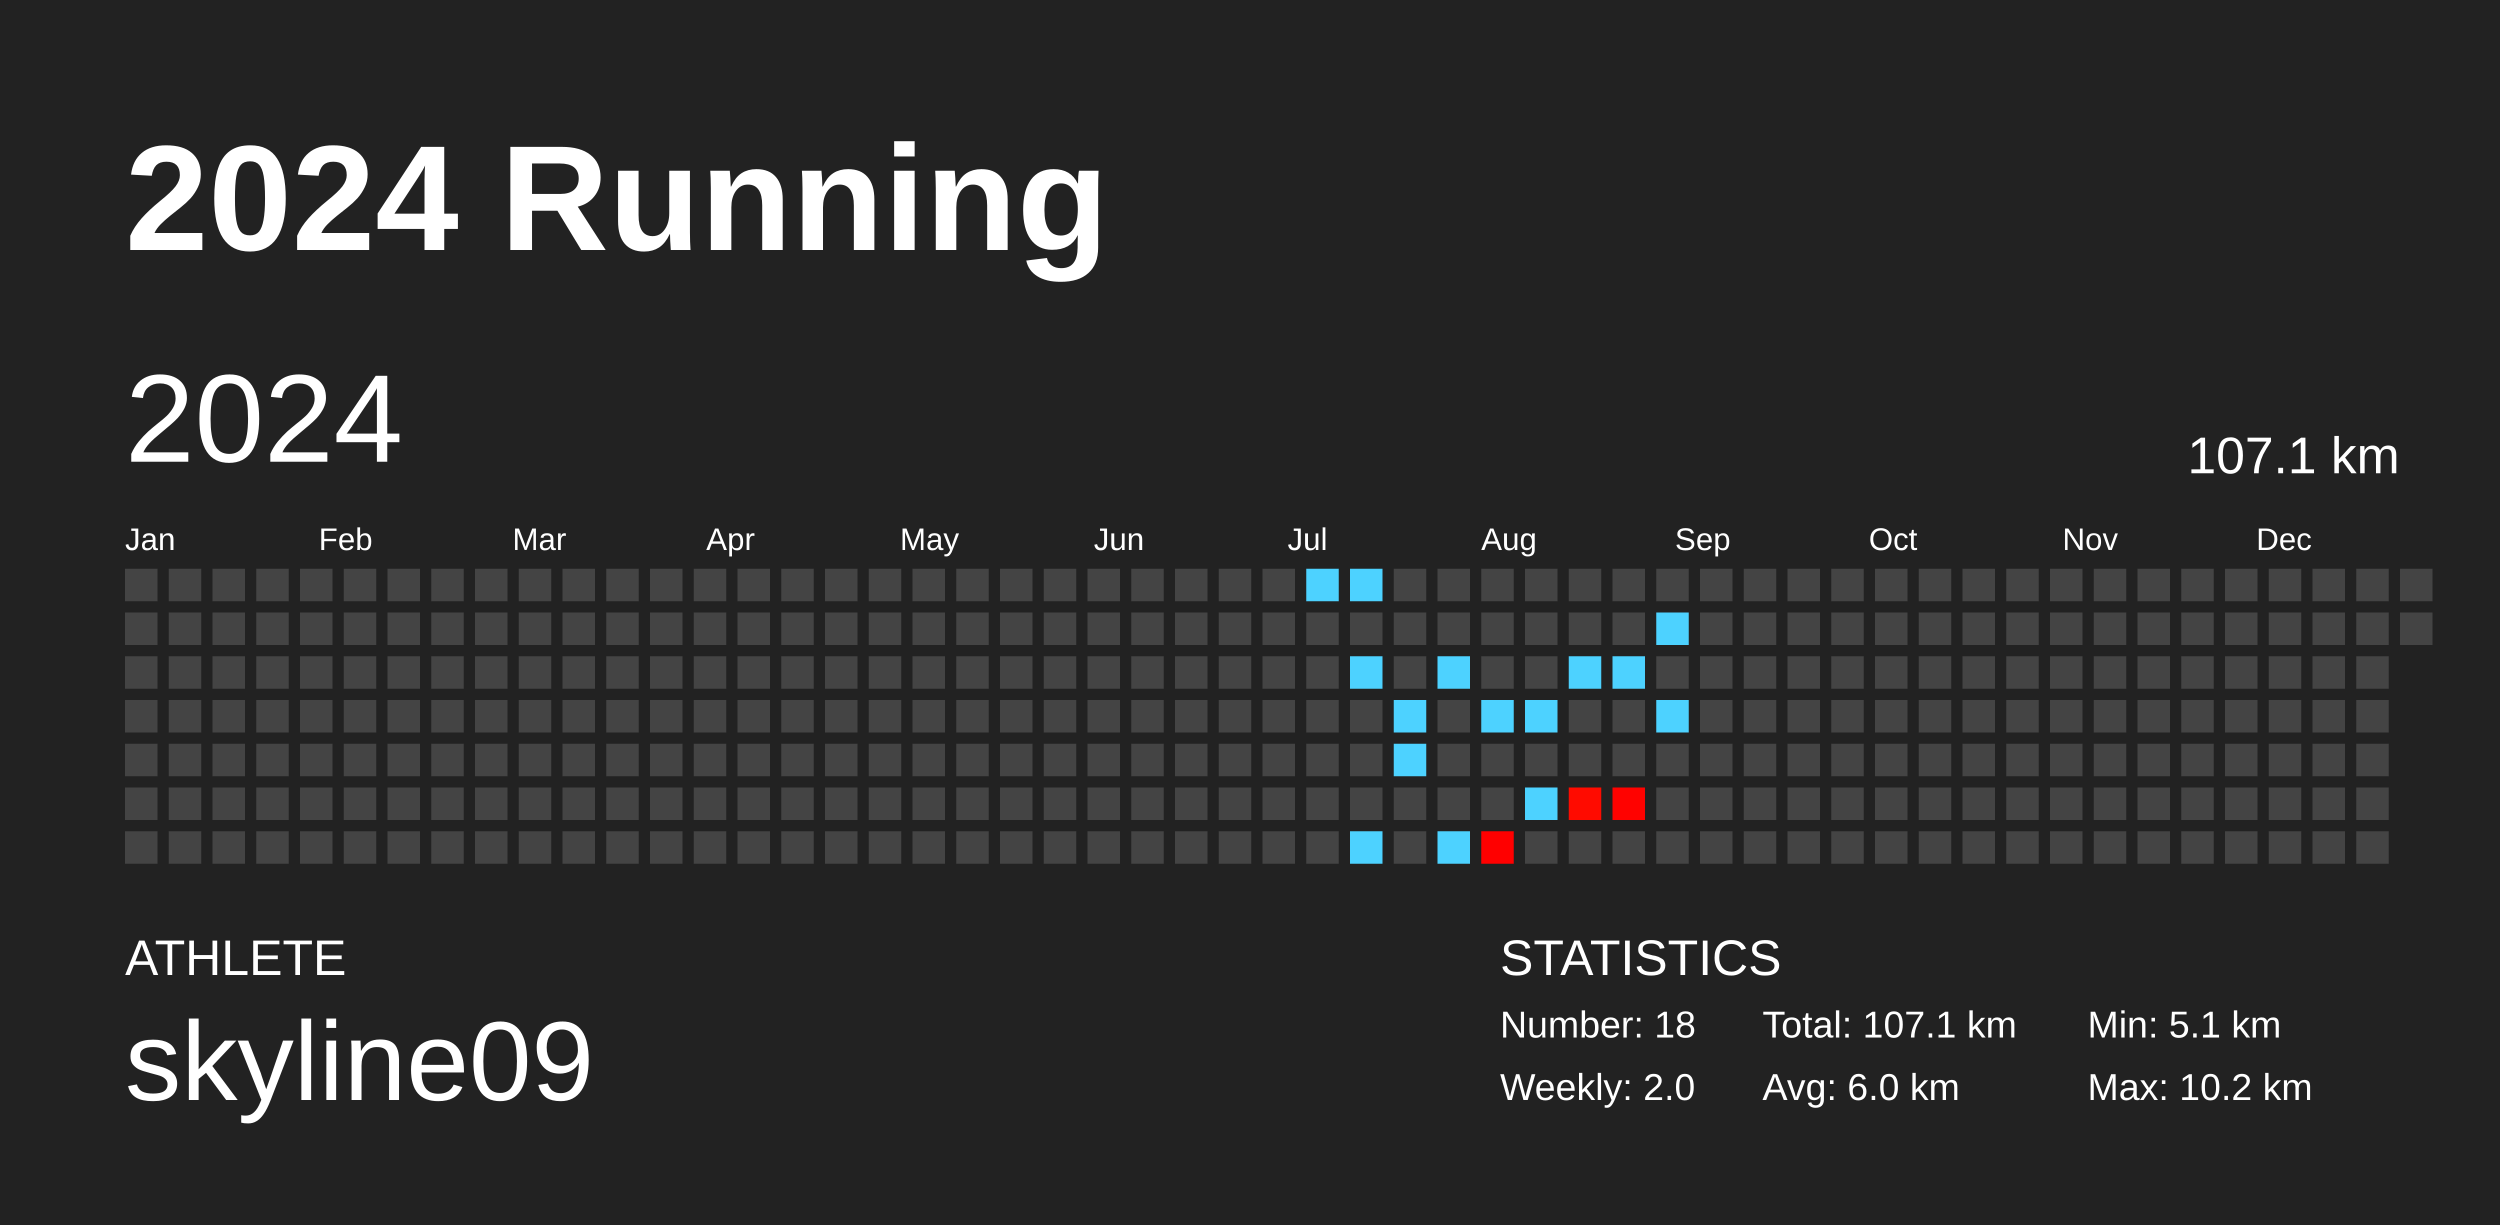
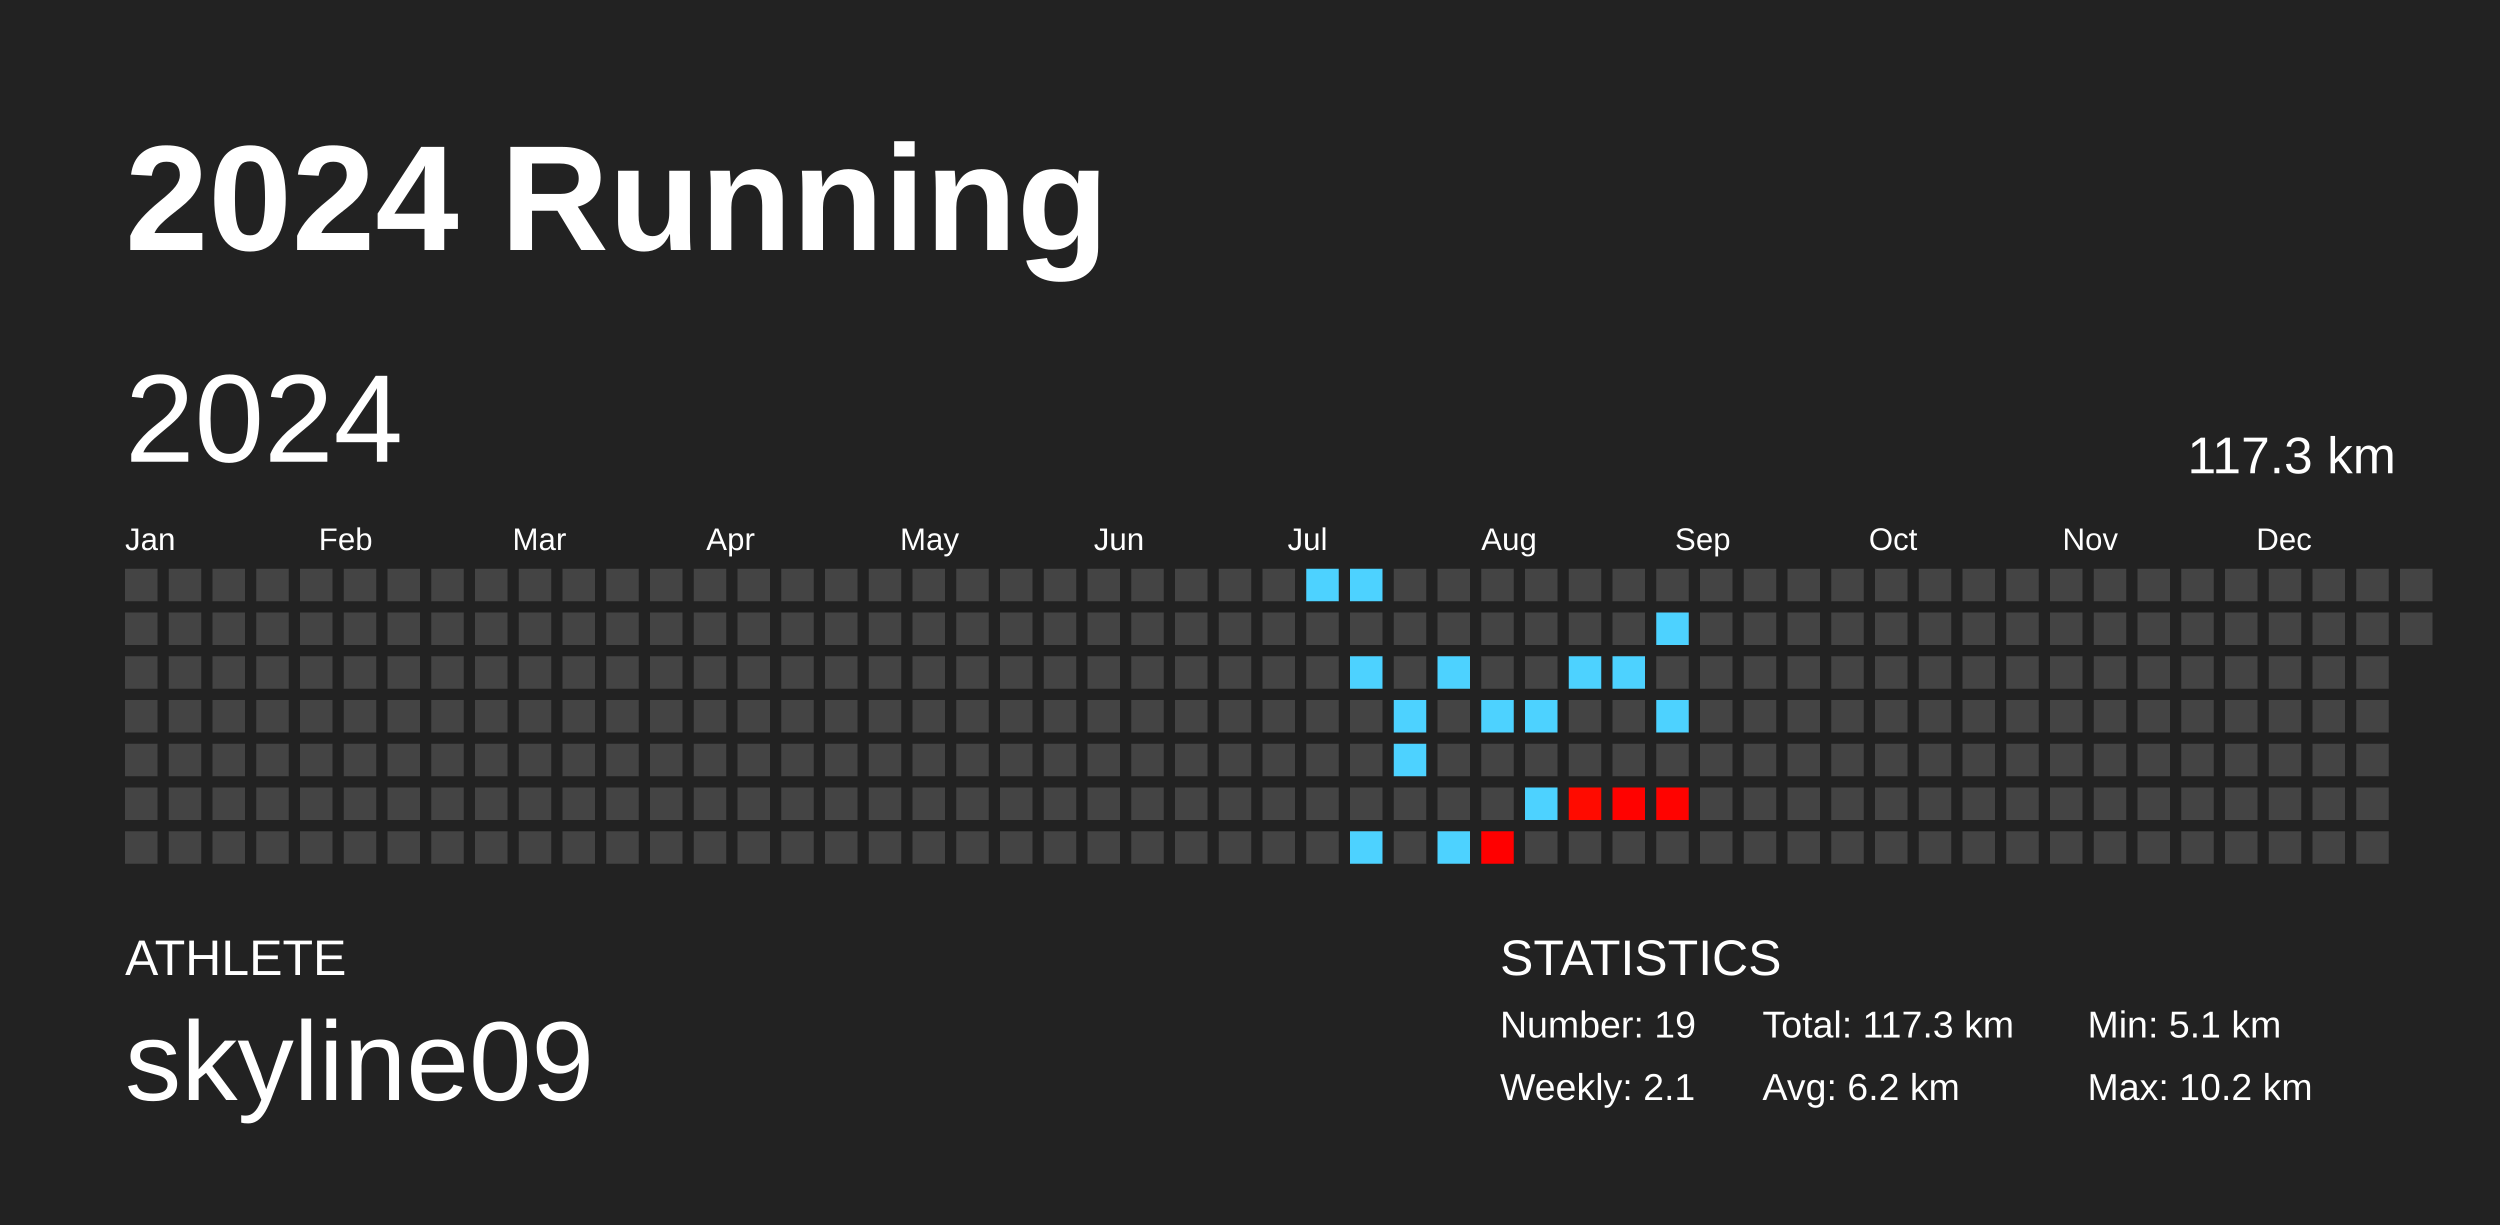
<svg xmlns="http://www.w3.org/2000/svg" baseProfile="full" height="98mm" version="1.1" viewBox="0,0,200,98" width="200mm">
  <defs />
  <rect fill="#222222" height="98" width="200" x="0" y="0" />
  <text fill="#FFFFFF" style="font-size:12px; font-family:Arial; font-weight:bold;" x="10" y="20">2024 Running</text>
  <text fill="#FFFFFF" style="font-size:4px; font-family:Arial" x="10" y="78">ATHLETE</text>
  <text fill="#FFFFFF" style="font-size:9px; font-family:Arial" x="10" y="88">skyline09</text>
  <text fill="#FFFFFF" style="font-size:4px; font-family:Arial" x="120" y="78">STATISTICS</text>
-   <text fill="#FFFFFF" style="font-size:3px; font-family:Arial" x="120" y="83">Number: 18</text>
-   <text fill="#FFFFFF" style="font-size:3px; font-family:Arial" x="120" y="88">Weekly: 2.0</text>
-   <text fill="#FFFFFF" style="font-size:3px; font-family:Arial" x="141" y="83">Total: 107.1 km</text>
-   <text fill="#FFFFFF" style="font-size:3px; font-family:Arial" x="141" y="88">Avg: 6.0 km</text>
+   <text fill="#FFFFFF" style="font-size:3px; font-family:Arial" x="120" y="83">Number: 19</text>
+   <text fill="#FFFFFF" style="font-size:3px; font-family:Arial" x="120" y="88">Weekly: 2.1</text>
+   <text fill="#FFFFFF" style="font-size:3px; font-family:Arial" x="141" y="83">Total: 117.3 km</text>
+   <text fill="#FFFFFF" style="font-size:3px; font-family:Arial" x="141" y="88">Avg: 6.2 km</text>
  <text fill="#FFFFFF" style="font-size:3px; font-family:Arial" x="167" y="83">Min: 5.1 km</text>
  <text fill="#FFFFFF" style="font-size:3px; font-family:Arial" x="167" y="88">Max: 10.2 km</text>
  <text dominant-baseline="hanging" fill="#FFFFFF" style="font-size:10.0px; font-family:Arial;" x="10" y="30">2024</text>
-   <text dominant-baseline="hanging" fill="#FFFFFF" style="font-size:4.125px; font-family:Arial;" x="175" y="35">107.1 km</text>
+   <text dominant-baseline="hanging" fill="#FFFFFF" style="font-size:4.125px; font-family:Arial;" x="175" y="35">117.3 km</text>
  <text fill="#FFFFFF" style="font-size:2.5px; font-family:Arial" x="10.0" y="44">Jan</text>
  <text fill="#FFFFFF" style="font-size:2.5px; font-family:Arial" x="25.5" y="44">Feb</text>
  <text fill="#FFFFFF" style="font-size:2.5px; font-family:Arial" x="41.0" y="44">Mar</text>
  <text fill="#FFFFFF" style="font-size:2.5px; font-family:Arial" x="56.5" y="44">Apr</text>
  <text fill="#FFFFFF" style="font-size:2.5px; font-family:Arial" x="72.0" y="44">May</text>
  <text fill="#FFFFFF" style="font-size:2.5px; font-family:Arial" x="87.5" y="44">Jun</text>
  <text fill="#FFFFFF" style="font-size:2.5px; font-family:Arial" x="103.0" y="44">Jul</text>
  <text fill="#FFFFFF" style="font-size:2.5px; font-family:Arial" x="118.5" y="44">Aug</text>
  <text fill="#FFFFFF" style="font-size:2.5px; font-family:Arial" x="134.0" y="44">Sep</text>
  <text fill="#FFFFFF" style="font-size:2.5px; font-family:Arial" x="149.5" y="44">Oct</text>
  <text fill="#FFFFFF" style="font-size:2.5px; font-family:Arial" x="165.0" y="44">Nov</text>
  <text fill="#FFFFFF" style="font-size:2.5px; font-family:Arial" x="180.5" y="44">Dec</text>
  <rect fill="#444444" height="2.6" width="2.6" x="10.0" y="45.5" />
  <rect fill="#444444" height="2.6" width="2.6" x="10.0" y="49.0" />
  <rect fill="#444444" height="2.6" width="2.6" x="10.0" y="52.5" />
  <rect fill="#444444" height="2.6" width="2.6" x="10.0" y="56.0" />
  <rect fill="#444444" height="2.6" width="2.6" x="10.0" y="59.5" />
  <rect fill="#444444" height="2.6" width="2.6" x="10.0" y="63.0" />
  <rect fill="#444444" height="2.6" width="2.6" x="10.0" y="66.5" />
  <rect fill="#444444" height="2.6" width="2.6" x="13.5" y="45.5" />
  <rect fill="#444444" height="2.6" width="2.6" x="13.5" y="49.0" />
  <rect fill="#444444" height="2.6" width="2.6" x="13.5" y="52.5" />
  <rect fill="#444444" height="2.6" width="2.6" x="13.5" y="56.0" />
  <rect fill="#444444" height="2.6" width="2.6" x="13.5" y="59.5" />
  <rect fill="#444444" height="2.6" width="2.6" x="13.5" y="63.0" />
  <rect fill="#444444" height="2.6" width="2.6" x="13.5" y="66.5" />
  <rect fill="#444444" height="2.6" width="2.6" x="17.0" y="45.5" />
  <rect fill="#444444" height="2.6" width="2.6" x="17.0" y="49.0" />
  <rect fill="#444444" height="2.6" width="2.6" x="17.0" y="52.5" />
  <rect fill="#444444" height="2.6" width="2.6" x="17.0" y="56.0" />
  <rect fill="#444444" height="2.6" width="2.6" x="17.0" y="59.5" />
  <rect fill="#444444" height="2.6" width="2.6" x="17.0" y="63.0" />
  <rect fill="#444444" height="2.6" width="2.6" x="17.0" y="66.5" />
  <rect fill="#444444" height="2.6" width="2.6" x="20.5" y="45.5" />
  <rect fill="#444444" height="2.6" width="2.6" x="20.5" y="49.0" />
  <rect fill="#444444" height="2.6" width="2.6" x="20.5" y="52.5" />
  <rect fill="#444444" height="2.6" width="2.6" x="20.5" y="56.0" />
  <rect fill="#444444" height="2.6" width="2.6" x="20.5" y="59.5" />
  <rect fill="#444444" height="2.6" width="2.6" x="20.5" y="63.0" />
  <rect fill="#444444" height="2.6" width="2.6" x="20.5" y="66.5" />
  <rect fill="#444444" height="2.6" width="2.6" x="24.0" y="45.5" />
  <rect fill="#444444" height="2.6" width="2.6" x="24.0" y="49.0" />
  <rect fill="#444444" height="2.6" width="2.6" x="24.0" y="52.5" />
  <rect fill="#444444" height="2.6" width="2.6" x="24.0" y="56.0" />
  <rect fill="#444444" height="2.6" width="2.6" x="24.0" y="59.5" />
  <rect fill="#444444" height="2.6" width="2.6" x="24.0" y="63.0" />
  <rect fill="#444444" height="2.6" width="2.6" x="24.0" y="66.5" />
  <rect fill="#444444" height="2.6" width="2.6" x="27.5" y="45.5" />
  <rect fill="#444444" height="2.6" width="2.6" x="27.5" y="49.0" />
  <rect fill="#444444" height="2.6" width="2.6" x="27.5" y="52.5" />
  <rect fill="#444444" height="2.6" width="2.6" x="27.5" y="56.0" />
  <rect fill="#444444" height="2.6" width="2.6" x="27.5" y="59.5" />
  <rect fill="#444444" height="2.6" width="2.6" x="27.5" y="63.0" />
  <rect fill="#444444" height="2.6" width="2.6" x="27.5" y="66.5" />
  <rect fill="#444444" height="2.6" width="2.6" x="31.0" y="45.5" />
  <rect fill="#444444" height="2.6" width="2.6" x="31.0" y="49.0" />
  <rect fill="#444444" height="2.6" width="2.6" x="31.0" y="52.5" />
  <rect fill="#444444" height="2.6" width="2.6" x="31.0" y="56.0" />
  <rect fill="#444444" height="2.6" width="2.6" x="31.0" y="59.5" />
  <rect fill="#444444" height="2.6" width="2.6" x="31.0" y="63.0" />
  <rect fill="#444444" height="2.6" width="2.6" x="31.0" y="66.5" />
  <rect fill="#444444" height="2.6" width="2.6" x="34.5" y="45.5" />
  <rect fill="#444444" height="2.6" width="2.6" x="34.5" y="49.0" />
  <rect fill="#444444" height="2.6" width="2.6" x="34.5" y="52.5" />
  <rect fill="#444444" height="2.6" width="2.6" x="34.5" y="56.0" />
  <rect fill="#444444" height="2.6" width="2.6" x="34.5" y="59.5" />
  <rect fill="#444444" height="2.6" width="2.6" x="34.5" y="63.0" />
  <rect fill="#444444" height="2.6" width="2.6" x="34.5" y="66.5" />
  <rect fill="#444444" height="2.6" width="2.6" x="38.0" y="45.5" />
  <rect fill="#444444" height="2.6" width="2.6" x="38.0" y="49.0" />
  <rect fill="#444444" height="2.6" width="2.6" x="38.0" y="52.5" />
  <rect fill="#444444" height="2.6" width="2.6" x="38.0" y="56.0" />
  <rect fill="#444444" height="2.6" width="2.6" x="38.0" y="59.5" />
  <rect fill="#444444" height="2.6" width="2.6" x="38.0" y="63.0" />
  <rect fill="#444444" height="2.6" width="2.6" x="38.0" y="66.5" />
  <rect fill="#444444" height="2.6" width="2.6" x="41.5" y="45.5" />
  <rect fill="#444444" height="2.6" width="2.6" x="41.5" y="49.0" />
  <rect fill="#444444" height="2.6" width="2.6" x="41.5" y="52.5" />
  <rect fill="#444444" height="2.6" width="2.6" x="41.5" y="56.0" />
  <rect fill="#444444" height="2.6" width="2.6" x="41.5" y="59.5" />
  <rect fill="#444444" height="2.6" width="2.6" x="41.5" y="63.0" />
  <rect fill="#444444" height="2.6" width="2.6" x="41.5" y="66.5" />
  <rect fill="#444444" height="2.6" width="2.6" x="45.0" y="45.5" />
  <rect fill="#444444" height="2.6" width="2.6" x="45.0" y="49.0" />
  <rect fill="#444444" height="2.6" width="2.6" x="45.0" y="52.5" />
  <rect fill="#444444" height="2.6" width="2.6" x="45.0" y="56.0" />
  <rect fill="#444444" height="2.6" width="2.6" x="45.0" y="59.5" />
  <rect fill="#444444" height="2.6" width="2.6" x="45.0" y="63.0" />
  <rect fill="#444444" height="2.6" width="2.6" x="45.0" y="66.5" />
  <rect fill="#444444" height="2.6" width="2.6" x="48.5" y="45.5" />
  <rect fill="#444444" height="2.6" width="2.6" x="48.5" y="49.0" />
  <rect fill="#444444" height="2.6" width="2.6" x="48.5" y="52.5" />
  <rect fill="#444444" height="2.6" width="2.6" x="48.5" y="56.0" />
  <rect fill="#444444" height="2.6" width="2.6" x="48.5" y="59.5" />
  <rect fill="#444444" height="2.6" width="2.6" x="48.5" y="63.0" />
  <rect fill="#444444" height="2.6" width="2.6" x="48.5" y="66.5" />
  <rect fill="#444444" height="2.6" width="2.6" x="52.0" y="45.5" />
  <rect fill="#444444" height="2.6" width="2.6" x="52.0" y="49.0" />
  <rect fill="#444444" height="2.6" width="2.6" x="52.0" y="52.5" />
  <rect fill="#444444" height="2.6" width="2.6" x="52.0" y="56.0" />
  <rect fill="#444444" height="2.6" width="2.6" x="52.0" y="59.5" />
  <rect fill="#444444" height="2.6" width="2.6" x="52.0" y="63.0" />
  <rect fill="#444444" height="2.6" width="2.6" x="52.0" y="66.5" />
  <rect fill="#444444" height="2.6" width="2.6" x="55.5" y="45.5" />
  <rect fill="#444444" height="2.6" width="2.6" x="55.5" y="49.0" />
  <rect fill="#444444" height="2.6" width="2.6" x="55.5" y="52.5" />
  <rect fill="#444444" height="2.6" width="2.6" x="55.5" y="56.0" />
  <rect fill="#444444" height="2.6" width="2.6" x="55.5" y="59.5" />
  <rect fill="#444444" height="2.6" width="2.6" x="55.5" y="63.0" />
  <rect fill="#444444" height="2.6" width="2.6" x="55.5" y="66.5" />
  <rect fill="#444444" height="2.6" width="2.6" x="59.0" y="45.5" />
  <rect fill="#444444" height="2.6" width="2.6" x="59.0" y="49.0" />
  <rect fill="#444444" height="2.6" width="2.6" x="59.0" y="52.5" />
  <rect fill="#444444" height="2.6" width="2.6" x="59.0" y="56.0" />
  <rect fill="#444444" height="2.6" width="2.6" x="59.0" y="59.5" />
  <rect fill="#444444" height="2.6" width="2.6" x="59.0" y="63.0" />
  <rect fill="#444444" height="2.6" width="2.6" x="59.0" y="66.5" />
  <rect fill="#444444" height="2.6" width="2.6" x="62.5" y="45.5" />
  <rect fill="#444444" height="2.6" width="2.6" x="62.5" y="49.0" />
  <rect fill="#444444" height="2.6" width="2.6" x="62.5" y="52.5" />
  <rect fill="#444444" height="2.6" width="2.6" x="62.5" y="56.0" />
  <rect fill="#444444" height="2.6" width="2.6" x="62.5" y="59.5" />
  <rect fill="#444444" height="2.6" width="2.6" x="62.5" y="63.0" />
  <rect fill="#444444" height="2.6" width="2.6" x="62.5" y="66.5" />
  <rect fill="#444444" height="2.6" width="2.6" x="66.0" y="45.5" />
  <rect fill="#444444" height="2.6" width="2.6" x="66.0" y="49.0" />
  <rect fill="#444444" height="2.6" width="2.6" x="66.0" y="52.5" />
  <rect fill="#444444" height="2.6" width="2.6" x="66.0" y="56.0" />
  <rect fill="#444444" height="2.6" width="2.6" x="66.0" y="59.5" />
  <rect fill="#444444" height="2.6" width="2.6" x="66.0" y="63.0" />
  <rect fill="#444444" height="2.6" width="2.6" x="66.0" y="66.5" />
  <rect fill="#444444" height="2.6" width="2.6" x="69.5" y="45.5" />
  <rect fill="#444444" height="2.6" width="2.6" x="69.5" y="49.0" />
  <rect fill="#444444" height="2.6" width="2.6" x="69.5" y="52.5" />
  <rect fill="#444444" height="2.6" width="2.6" x="69.5" y="56.0" />
  <rect fill="#444444" height="2.6" width="2.6" x="69.5" y="59.5" />
  <rect fill="#444444" height="2.6" width="2.6" x="69.5" y="63.0" />
  <rect fill="#444444" height="2.6" width="2.6" x="69.5" y="66.5" />
  <rect fill="#444444" height="2.6" width="2.6" x="73.0" y="45.5" />
  <rect fill="#444444" height="2.6" width="2.6" x="73.0" y="49.0" />
  <rect fill="#444444" height="2.6" width="2.6" x="73.0" y="52.5" />
  <rect fill="#444444" height="2.6" width="2.6" x="73.0" y="56.0" />
  <rect fill="#444444" height="2.6" width="2.6" x="73.0" y="59.5" />
  <rect fill="#444444" height="2.6" width="2.6" x="73.0" y="63.0" />
  <rect fill="#444444" height="2.6" width="2.6" x="73.0" y="66.5" />
  <rect fill="#444444" height="2.6" width="2.6" x="76.5" y="45.5" />
  <rect fill="#444444" height="2.6" width="2.6" x="76.5" y="49.0" />
  <rect fill="#444444" height="2.6" width="2.6" x="76.5" y="52.5" />
  <rect fill="#444444" height="2.6" width="2.6" x="76.5" y="56.0" />
  <rect fill="#444444" height="2.6" width="2.6" x="76.5" y="59.5" />
  <rect fill="#444444" height="2.6" width="2.6" x="76.5" y="63.0" />
  <rect fill="#444444" height="2.6" width="2.6" x="76.5" y="66.5" />
  <rect fill="#444444" height="2.6" width="2.6" x="80.0" y="45.5" />
  <rect fill="#444444" height="2.6" width="2.6" x="80.0" y="49.0" />
  <rect fill="#444444" height="2.6" width="2.6" x="80.0" y="52.5" />
  <rect fill="#444444" height="2.6" width="2.6" x="80.0" y="56.0" />
  <rect fill="#444444" height="2.6" width="2.6" x="80.0" y="59.5" />
  <rect fill="#444444" height="2.6" width="2.6" x="80.0" y="63.0" />
  <rect fill="#444444" height="2.6" width="2.6" x="80.0" y="66.5" />
  <rect fill="#444444" height="2.6" width="2.6" x="83.5" y="45.5" />
  <rect fill="#444444" height="2.6" width="2.6" x="83.5" y="49.0" />
  <rect fill="#444444" height="2.6" width="2.6" x="83.5" y="52.5" />
  <rect fill="#444444" height="2.6" width="2.6" x="83.5" y="56.0" />
  <rect fill="#444444" height="2.6" width="2.6" x="83.5" y="59.5" />
  <rect fill="#444444" height="2.6" width="2.6" x="83.5" y="63.0" />
  <rect fill="#444444" height="2.6" width="2.6" x="83.5" y="66.5" />
  <rect fill="#444444" height="2.6" width="2.6" x="87.0" y="45.5" />
  <rect fill="#444444" height="2.6" width="2.6" x="87.0" y="49.0" />
  <rect fill="#444444" height="2.6" width="2.6" x="87.0" y="52.5" />
  <rect fill="#444444" height="2.6" width="2.6" x="87.0" y="56.0" />
  <rect fill="#444444" height="2.6" width="2.6" x="87.0" y="59.5" />
  <rect fill="#444444" height="2.6" width="2.6" x="87.0" y="63.0" />
  <rect fill="#444444" height="2.6" width="2.6" x="87.0" y="66.5" />
  <rect fill="#444444" height="2.6" width="2.6" x="90.5" y="45.5" />
  <rect fill="#444444" height="2.6" width="2.6" x="90.5" y="49.0" />
  <rect fill="#444444" height="2.6" width="2.6" x="90.5" y="52.5" />
  <rect fill="#444444" height="2.6" width="2.6" x="90.5" y="56.0" />
  <rect fill="#444444" height="2.6" width="2.6" x="90.5" y="59.5" />
  <rect fill="#444444" height="2.6" width="2.6" x="90.5" y="63.0" />
  <rect fill="#444444" height="2.6" width="2.6" x="90.5" y="66.5" />
  <rect fill="#444444" height="2.6" width="2.6" x="94.0" y="45.5" />
  <rect fill="#444444" height="2.6" width="2.6" x="94.0" y="49.0" />
  <rect fill="#444444" height="2.6" width="2.6" x="94.0" y="52.5" />
  <rect fill="#444444" height="2.6" width="2.6" x="94.0" y="56.0" />
  <rect fill="#444444" height="2.6" width="2.6" x="94.0" y="59.5" />
  <rect fill="#444444" height="2.6" width="2.6" x="94.0" y="63.0" />
  <rect fill="#444444" height="2.6" width="2.6" x="94.0" y="66.5" />
  <rect fill="#444444" height="2.6" width="2.6" x="97.5" y="45.5" />
  <rect fill="#444444" height="2.6" width="2.6" x="97.5" y="49.0" />
  <rect fill="#444444" height="2.6" width="2.6" x="97.5" y="52.5" />
  <rect fill="#444444" height="2.6" width="2.6" x="97.5" y="56.0" />
  <rect fill="#444444" height="2.6" width="2.6" x="97.5" y="59.5" />
  <rect fill="#444444" height="2.6" width="2.6" x="97.5" y="63.0" />
  <rect fill="#444444" height="2.6" width="2.6" x="97.5" y="66.5" />
  <rect fill="#444444" height="2.6" width="2.6" x="101.0" y="45.5" />
  <rect fill="#444444" height="2.6" width="2.6" x="101.0" y="49.0" />
  <rect fill="#444444" height="2.6" width="2.6" x="101.0" y="52.5" />
  <rect fill="#444444" height="2.6" width="2.6" x="101.0" y="56.0" />
  <rect fill="#444444" height="2.6" width="2.6" x="101.0" y="59.5" />
  <rect fill="#444444" height="2.6" width="2.6" x="101.0" y="63.0" />
  <rect fill="#444444" height="2.6" width="2.6" x="101.0" y="66.5" />
  <rect fill="#4dd2ff" height="2.6" width="2.6" x="104.5" y="45.5" />
  <rect fill="#444444" height="2.6" width="2.6" x="104.5" y="49.0" />
  <rect fill="#444444" height="2.6" width="2.6" x="104.5" y="52.5" />
  <rect fill="#444444" height="2.6" width="2.6" x="104.5" y="56.0" />
  <rect fill="#444444" height="2.6" width="2.6" x="104.5" y="59.5" />
  <rect fill="#444444" height="2.6" width="2.6" x="104.5" y="63.0" />
  <rect fill="#444444" height="2.6" width="2.6" x="104.5" y="66.5" />
  <rect fill="#4dd2ff" height="2.6" width="2.6" x="108.0" y="45.5" />
  <rect fill="#444444" height="2.6" width="2.6" x="108.0" y="49.0" />
  <rect fill="#4dd2ff" height="2.6" width="2.6" x="108.0" y="52.5" />
  <rect fill="#444444" height="2.6" width="2.6" x="108.0" y="56.0" />
  <rect fill="#444444" height="2.6" width="2.6" x="108.0" y="59.5" />
  <rect fill="#444444" height="2.6" width="2.6" x="108.0" y="63.0" />
  <rect fill="#4dd2ff" height="2.6" width="2.6" x="108.0" y="66.5" />
  <rect fill="#444444" height="2.6" width="2.6" x="111.5" y="45.5" />
  <rect fill="#444444" height="2.6" width="2.6" x="111.5" y="49.0" />
  <rect fill="#444444" height="2.6" width="2.6" x="111.5" y="52.5" />
  <rect fill="#4dd2ff" height="2.6" width="2.6" x="111.5" y="56.0" />
  <rect fill="#4dd2ff" height="2.6" width="2.6" x="111.5" y="59.5" />
  <rect fill="#444444" height="2.6" width="2.6" x="111.5" y="63.0" />
  <rect fill="#444444" height="2.6" width="2.6" x="111.5" y="66.5" />
  <rect fill="#444444" height="2.6" width="2.6" x="115.0" y="45.5" />
  <rect fill="#444444" height="2.6" width="2.6" x="115.0" y="49.0" />
  <rect fill="#4dd2ff" height="2.6" width="2.6" x="115.0" y="52.5" />
  <rect fill="#444444" height="2.6" width="2.6" x="115.0" y="56.0" />
  <rect fill="#444444" height="2.6" width="2.6" x="115.0" y="59.5" />
  <rect fill="#444444" height="2.6" width="2.6" x="115.0" y="63.0" />
  <rect fill="#4dd2ff" height="2.6" width="2.6" x="115.0" y="66.5" />
  <rect fill="#444444" height="2.6" width="2.6" x="118.5" y="45.5" />
  <rect fill="#444444" height="2.6" width="2.6" x="118.5" y="49.0" />
  <rect fill="#444444" height="2.6" width="2.6" x="118.5" y="52.5" />
  <rect fill="#4dd2ff" height="2.6" width="2.6" x="118.5" y="56.0" />
  <rect fill="#444444" height="2.6" width="2.6" x="118.5" y="59.5" />
  <rect fill="#444444" height="2.6" width="2.6" x="118.5" y="63.0" />
  <rect fill="#ff0000" height="2.6" width="2.6" x="118.5" y="66.5" />
  <rect fill="#444444" height="2.6" width="2.6" x="122.0" y="45.5" />
  <rect fill="#444444" height="2.6" width="2.6" x="122.0" y="49.0" />
  <rect fill="#444444" height="2.6" width="2.6" x="122.0" y="52.5" />
  <rect fill="#4dd2ff" height="2.6" width="2.6" x="122.0" y="56.0" />
  <rect fill="#444444" height="2.6" width="2.6" x="122.0" y="59.5" />
  <rect fill="#4dd2ff" height="2.6" width="2.6" x="122.0" y="63.0" />
  <rect fill="#444444" height="2.6" width="2.6" x="122.0" y="66.5" />
  <rect fill="#444444" height="2.6" width="2.6" x="125.5" y="45.5" />
  <rect fill="#444444" height="2.6" width="2.6" x="125.5" y="49.0" />
  <rect fill="#4dd2ff" height="2.6" width="2.6" x="125.5" y="52.5" />
  <rect fill="#444444" height="2.6" width="2.6" x="125.5" y="56.0" />
  <rect fill="#444444" height="2.6" width="2.6" x="125.5" y="59.5" />
  <rect fill="#ff0b00" height="2.6" width="2.6" x="125.5" y="63.0" />
  <rect fill="#444444" height="2.6" width="2.6" x="125.5" y="66.5" />
  <rect fill="#444444" height="2.6" width="2.6" x="129.0" y="45.5" />
  <rect fill="#444444" height="2.6" width="2.6" x="129.0" y="49.0" />
  <rect fill="#4dd2ff" height="2.6" width="2.6" x="129.0" y="52.5" />
  <rect fill="#444444" height="2.6" width="2.6" x="129.0" y="56.0" />
  <rect fill="#444444" height="2.6" width="2.6" x="129.0" y="59.5" />
  <rect fill="#ff0200" height="2.6" width="2.6" x="129.0" y="63.0" />
  <rect fill="#444444" height="2.6" width="2.6" x="129.0" y="66.5" />
  <rect fill="#444444" height="2.6" width="2.6" x="132.5" y="45.5" />
  <rect fill="#4dd2ff" height="2.6" width="2.6" x="132.5" y="49.0" />
  <rect fill="#444444" height="2.6" width="2.6" x="132.5" y="52.5" />
  <rect fill="#4dd2ff" height="2.6" width="2.6" x="132.5" y="56.0" />
  <rect fill="#444444" height="2.6" width="2.6" x="132.5" y="59.5" />
-   <rect fill="#444444" height="2.6" width="2.6" x="132.5" y="63.0" />
+   <rect fill="#ff0300" height="2.6" width="2.6" x="132.5" y="63.0" />
  <rect fill="#444444" height="2.6" width="2.6" x="132.5" y="66.5" />
  <rect fill="#444444" height="2.6" width="2.6" x="136.0" y="45.5" />
  <rect fill="#444444" height="2.6" width="2.6" x="136.0" y="49.0" />
  <rect fill="#444444" height="2.6" width="2.6" x="136.0" y="52.5" />
  <rect fill="#444444" height="2.6" width="2.6" x="136.0" y="56.0" />
  <rect fill="#444444" height="2.6" width="2.6" x="136.0" y="59.5" />
  <rect fill="#444444" height="2.6" width="2.6" x="136.0" y="63.0" />
  <rect fill="#444444" height="2.6" width="2.6" x="136.0" y="66.5" />
  <rect fill="#444444" height="2.6" width="2.6" x="139.5" y="45.5" />
  <rect fill="#444444" height="2.6" width="2.6" x="139.5" y="49.0" />
  <rect fill="#444444" height="2.6" width="2.6" x="139.5" y="52.5" />
  <rect fill="#444444" height="2.6" width="2.6" x="139.5" y="56.0" />
  <rect fill="#444444" height="2.6" width="2.6" x="139.5" y="59.5" />
  <rect fill="#444444" height="2.6" width="2.6" x="139.5" y="63.0" />
  <rect fill="#444444" height="2.6" width="2.6" x="139.5" y="66.5" />
  <rect fill="#444444" height="2.6" width="2.6" x="143.0" y="45.5" />
  <rect fill="#444444" height="2.6" width="2.6" x="143.0" y="49.0" />
  <rect fill="#444444" height="2.6" width="2.6" x="143.0" y="52.5" />
  <rect fill="#444444" height="2.6" width="2.6" x="143.0" y="56.0" />
  <rect fill="#444444" height="2.6" width="2.6" x="143.0" y="59.5" />
  <rect fill="#444444" height="2.6" width="2.6" x="143.0" y="63.0" />
  <rect fill="#444444" height="2.6" width="2.6" x="143.0" y="66.5" />
  <rect fill="#444444" height="2.6" width="2.6" x="146.5" y="45.5" />
  <rect fill="#444444" height="2.6" width="2.6" x="146.5" y="49.0" />
  <rect fill="#444444" height="2.6" width="2.6" x="146.5" y="52.5" />
  <rect fill="#444444" height="2.6" width="2.6" x="146.5" y="56.0" />
  <rect fill="#444444" height="2.6" width="2.6" x="146.5" y="59.5" />
  <rect fill="#444444" height="2.6" width="2.6" x="146.5" y="63.0" />
  <rect fill="#444444" height="2.6" width="2.6" x="146.5" y="66.5" />
  <rect fill="#444444" height="2.6" width="2.6" x="150.0" y="45.5" />
  <rect fill="#444444" height="2.6" width="2.6" x="150.0" y="49.0" />
  <rect fill="#444444" height="2.6" width="2.6" x="150.0" y="52.5" />
  <rect fill="#444444" height="2.6" width="2.6" x="150.0" y="56.0" />
  <rect fill="#444444" height="2.6" width="2.6" x="150.0" y="59.5" />
  <rect fill="#444444" height="2.6" width="2.6" x="150.0" y="63.0" />
  <rect fill="#444444" height="2.6" width="2.6" x="150.0" y="66.5" />
  <rect fill="#444444" height="2.6" width="2.6" x="153.5" y="45.5" />
  <rect fill="#444444" height="2.6" width="2.6" x="153.5" y="49.0" />
  <rect fill="#444444" height="2.6" width="2.6" x="153.5" y="52.5" />
  <rect fill="#444444" height="2.6" width="2.6" x="153.5" y="56.0" />
  <rect fill="#444444" height="2.6" width="2.6" x="153.5" y="59.5" />
  <rect fill="#444444" height="2.6" width="2.6" x="153.5" y="63.0" />
  <rect fill="#444444" height="2.6" width="2.6" x="153.5" y="66.5" />
  <rect fill="#444444" height="2.6" width="2.6" x="157.0" y="45.5" />
  <rect fill="#444444" height="2.6" width="2.6" x="157.0" y="49.0" />
  <rect fill="#444444" height="2.6" width="2.6" x="157.0" y="52.5" />
  <rect fill="#444444" height="2.6" width="2.6" x="157.0" y="56.0" />
  <rect fill="#444444" height="2.6" width="2.6" x="157.0" y="59.5" />
  <rect fill="#444444" height="2.6" width="2.6" x="157.0" y="63.0" />
  <rect fill="#444444" height="2.6" width="2.6" x="157.0" y="66.5" />
  <rect fill="#444444" height="2.6" width="2.6" x="160.5" y="45.5" />
  <rect fill="#444444" height="2.6" width="2.6" x="160.5" y="49.0" />
  <rect fill="#444444" height="2.6" width="2.6" x="160.5" y="52.5" />
  <rect fill="#444444" height="2.6" width="2.6" x="160.5" y="56.0" />
  <rect fill="#444444" height="2.6" width="2.6" x="160.5" y="59.5" />
  <rect fill="#444444" height="2.6" width="2.6" x="160.5" y="63.0" />
  <rect fill="#444444" height="2.6" width="2.6" x="160.5" y="66.5" />
  <rect fill="#444444" height="2.6" width="2.6" x="164.0" y="45.5" />
  <rect fill="#444444" height="2.6" width="2.6" x="164.0" y="49.0" />
  <rect fill="#444444" height="2.6" width="2.6" x="164.0" y="52.5" />
  <rect fill="#444444" height="2.6" width="2.6" x="164.0" y="56.0" />
  <rect fill="#444444" height="2.6" width="2.6" x="164.0" y="59.5" />
  <rect fill="#444444" height="2.6" width="2.6" x="164.0" y="63.0" />
  <rect fill="#444444" height="2.6" width="2.6" x="164.0" y="66.5" />
  <rect fill="#444444" height="2.6" width="2.6" x="167.5" y="45.5" />
  <rect fill="#444444" height="2.6" width="2.6" x="167.5" y="49.0" />
  <rect fill="#444444" height="2.6" width="2.6" x="167.5" y="52.5" />
  <rect fill="#444444" height="2.6" width="2.6" x="167.5" y="56.0" />
  <rect fill="#444444" height="2.6" width="2.6" x="167.5" y="59.5" />
  <rect fill="#444444" height="2.6" width="2.6" x="167.5" y="63.0" />
  <rect fill="#444444" height="2.6" width="2.6" x="167.5" y="66.5" />
  <rect fill="#444444" height="2.6" width="2.6" x="171.0" y="45.5" />
  <rect fill="#444444" height="2.6" width="2.6" x="171.0" y="49.0" />
  <rect fill="#444444" height="2.6" width="2.6" x="171.0" y="52.5" />
  <rect fill="#444444" height="2.6" width="2.6" x="171.0" y="56.0" />
  <rect fill="#444444" height="2.6" width="2.6" x="171.0" y="59.5" />
  <rect fill="#444444" height="2.6" width="2.6" x="171.0" y="63.0" />
  <rect fill="#444444" height="2.6" width="2.6" x="171.0" y="66.5" />
  <rect fill="#444444" height="2.6" width="2.6" x="174.5" y="45.5" />
  <rect fill="#444444" height="2.6" width="2.6" x="174.5" y="49.0" />
  <rect fill="#444444" height="2.6" width="2.6" x="174.5" y="52.5" />
  <rect fill="#444444" height="2.6" width="2.6" x="174.5" y="56.0" />
  <rect fill="#444444" height="2.6" width="2.6" x="174.5" y="59.5" />
  <rect fill="#444444" height="2.6" width="2.6" x="174.5" y="63.0" />
  <rect fill="#444444" height="2.6" width="2.6" x="174.5" y="66.5" />
  <rect fill="#444444" height="2.6" width="2.6" x="178.0" y="45.5" />
  <rect fill="#444444" height="2.6" width="2.6" x="178.0" y="49.0" />
  <rect fill="#444444" height="2.6" width="2.6" x="178.0" y="52.5" />
  <rect fill="#444444" height="2.6" width="2.6" x="178.0" y="56.0" />
  <rect fill="#444444" height="2.6" width="2.6" x="178.0" y="59.5" />
  <rect fill="#444444" height="2.6" width="2.6" x="178.0" y="63.0" />
  <rect fill="#444444" height="2.6" width="2.6" x="178.0" y="66.5" />
  <rect fill="#444444" height="2.6" width="2.6" x="181.5" y="45.5" />
  <rect fill="#444444" height="2.6" width="2.6" x="181.5" y="49.0" />
  <rect fill="#444444" height="2.6" width="2.6" x="181.5" y="52.5" />
  <rect fill="#444444" height="2.6" width="2.6" x="181.5" y="56.0" />
  <rect fill="#444444" height="2.6" width="2.6" x="181.5" y="59.5" />
  <rect fill="#444444" height="2.6" width="2.6" x="181.5" y="63.0" />
  <rect fill="#444444" height="2.6" width="2.6" x="181.5" y="66.5" />
  <rect fill="#444444" height="2.6" width="2.6" x="185.0" y="45.5" />
  <rect fill="#444444" height="2.6" width="2.6" x="185.0" y="49.0" />
  <rect fill="#444444" height="2.6" width="2.6" x="185.0" y="52.5" />
  <rect fill="#444444" height="2.6" width="2.6" x="185.0" y="56.0" />
  <rect fill="#444444" height="2.6" width="2.6" x="185.0" y="59.5" />
  <rect fill="#444444" height="2.6" width="2.6" x="185.0" y="63.0" />
  <rect fill="#444444" height="2.6" width="2.6" x="185.0" y="66.5" />
  <rect fill="#444444" height="2.6" width="2.6" x="188.5" y="45.5" />
  <rect fill="#444444" height="2.6" width="2.6" x="188.5" y="49.0" />
  <rect fill="#444444" height="2.6" width="2.6" x="188.5" y="52.5" />
  <rect fill="#444444" height="2.6" width="2.6" x="188.5" y="56.0" />
  <rect fill="#444444" height="2.6" width="2.6" x="188.5" y="59.5" />
  <rect fill="#444444" height="2.6" width="2.6" x="188.5" y="63.0" />
  <rect fill="#444444" height="2.6" width="2.6" x="188.5" y="66.5" />
  <rect fill="#444444" height="2.6" width="2.6" x="192.0" y="45.5" />
  <rect fill="#444444" height="2.6" width="2.6" x="192.0" y="49.0" />
</svg>
